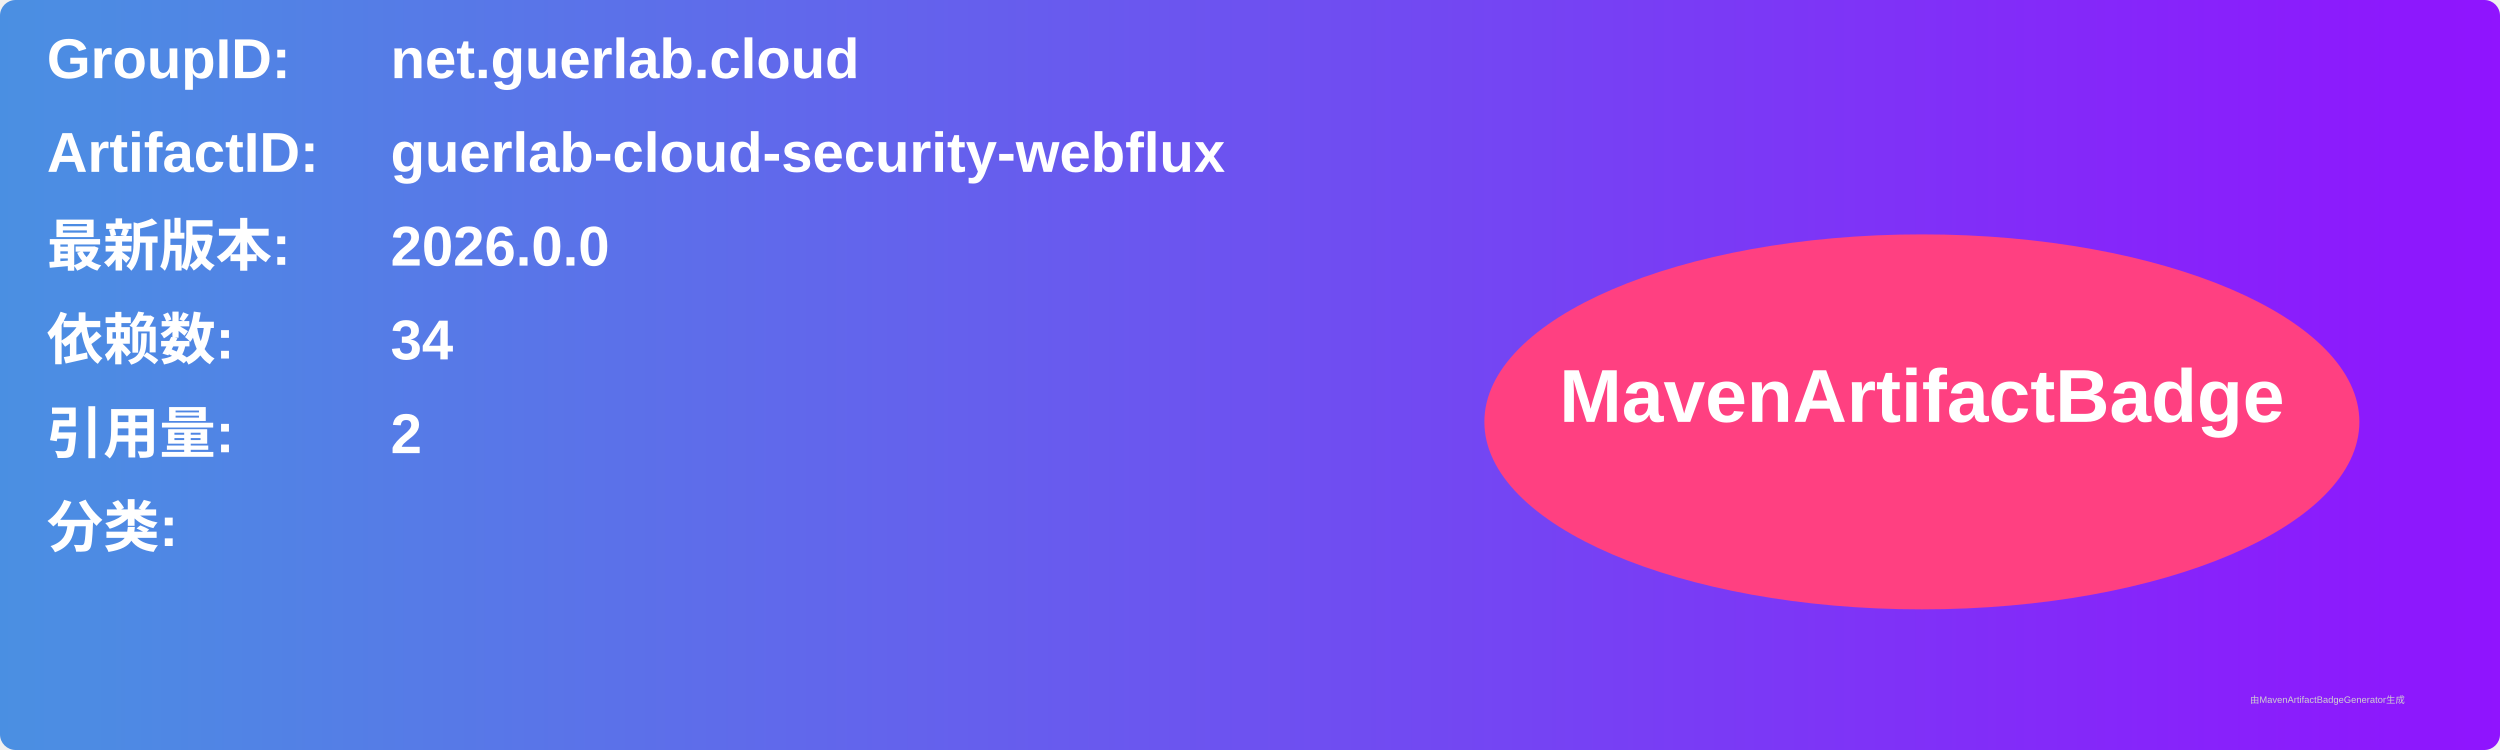
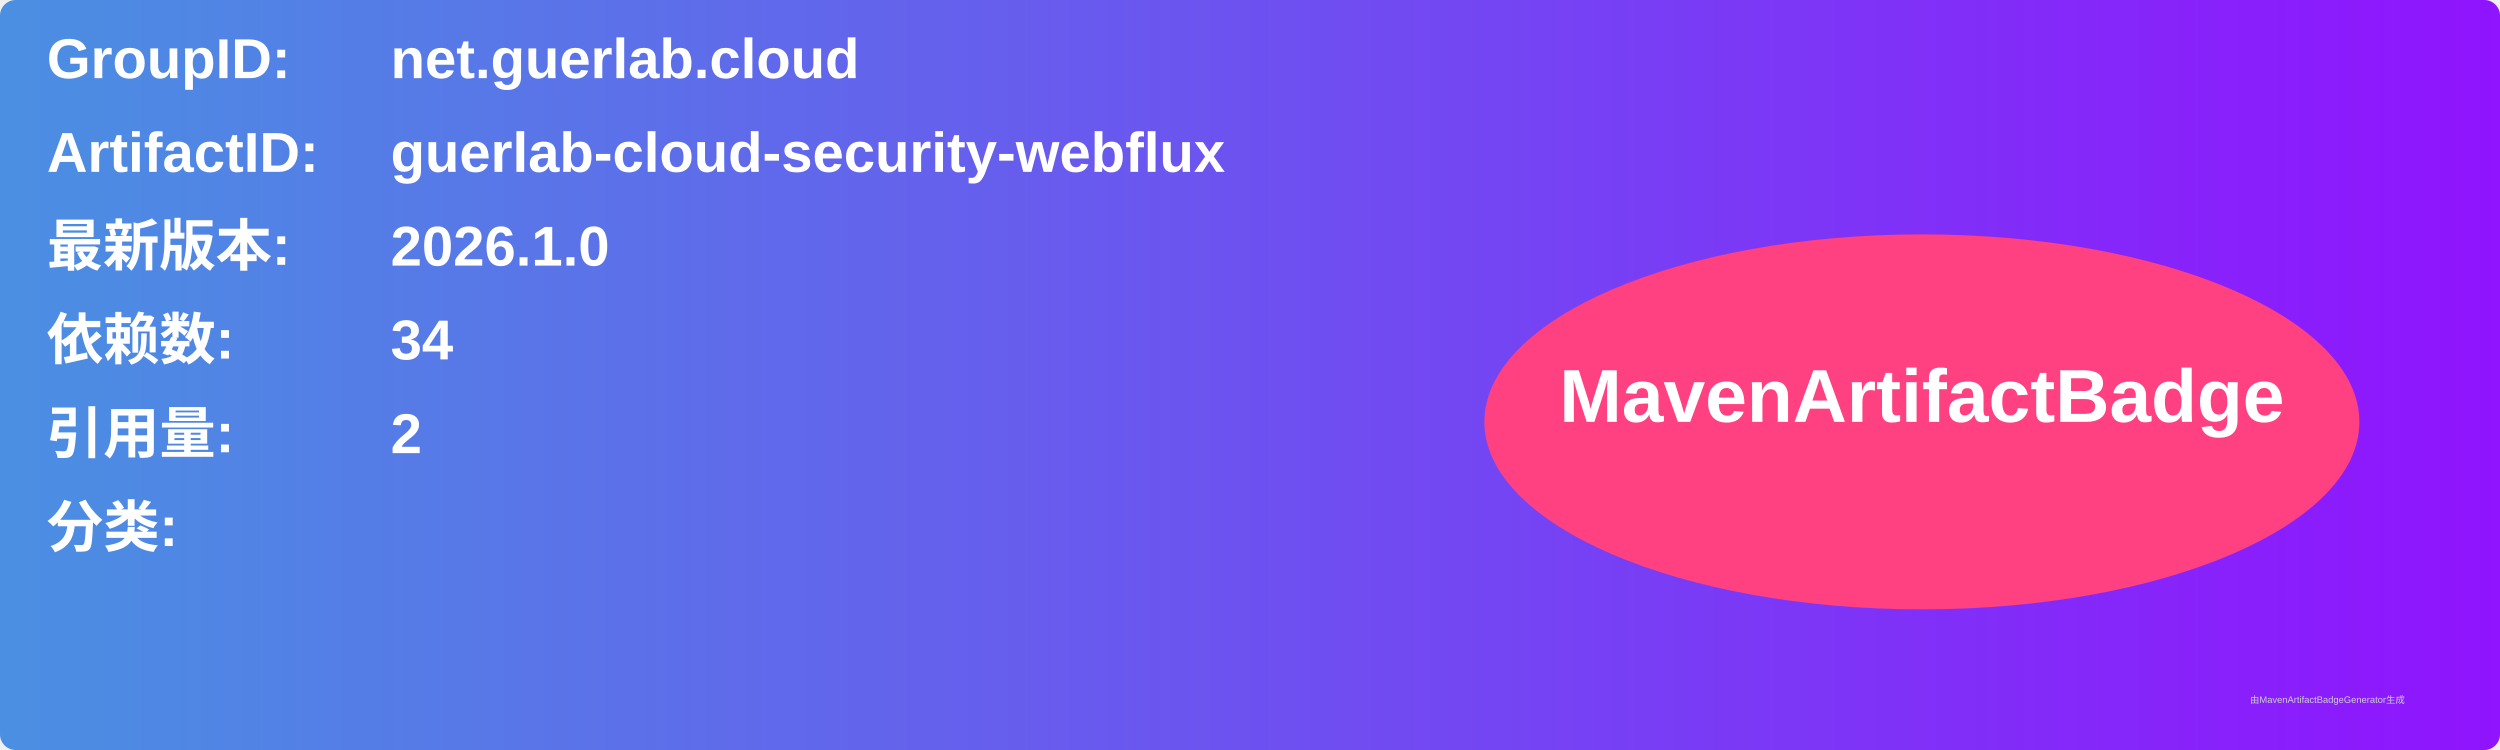
<svg xmlns="http://www.w3.org/2000/svg" width="800" height="240" viewBox="0 0 800 240">
  <linearGradient id="grad" x1="0%" y1="0%" x2="100%" y2="0%">
    <stop offset="0%" stop-color="#4a90e2" />
    <stop offset="100%" stop-color="#9013fe" />
  </linearGradient>
  <rect width="100%" height="100%" rx="5" ry="5" fill="url(#grad)" />
  <g transform="translate(15, 15)">
    <text x="0" y="10" font-family="Arial" font-size="18" fill="white" font-weight="bold" width="260">GroupID:</text>
    <text x="110" y="10" font-family="Arial" font-size="18" fill="white" font-weight="bold" width="460">net.guerlab.cloud</text>
    <text x="0" y="40" font-family="Arial" font-size="18" fill="white" font-weight="bold" width="260">ArtifactID:</text>
    <text x="110" y="40" font-family="Arial" font-size="18" fill="white" font-weight="bold" width="460">guerlab-cloud-security-webflux</text>
    <text x="0" y="70" font-family="Arial" font-size="18" fill="white" font-weight="bold">最新版本:</text>
    <text x="110" y="70" font-family="Arial" font-size="18" fill="white" font-weight="bold">
-       <tspan font-weight="bold">2026.0.0</tspan>
+       <tspan font-weight="bold">2026.1.0</tspan>
    </text>
    <text x="0" y="100" font-family="Arial" font-size="18" fill="white" font-weight="bold">依赖数: </text>
    <text x="110" y="100" font-family="Arial" font-size="18" fill="white">
      <tspan font-weight="bold">34</tspan>
    </text>
    <text x="0" y="130" font-family="Arial" font-size="18" fill="white" font-weight="bold">引用量: </text>
    <text x="110" y="130" font-family="Arial" font-size="18" fill="white">
      <tspan font-weight="bold">2</tspan>
    </text>
    <text x="0" y="160" font-family="Arial" font-size="18" fill="white" font-weight="bold">分类:</text>
    <text x="10" y="190" font-family="Arial" font-size="10" fill="white">
      <tspan font-weight="bold" />
    </text>
    <ellipse cx="600" cy="120" rx="140" ry="60" fill="#ff4081" />
    <text x="600" y="120" text-anchor="middle" font-family="Arial" font-size="24" fill="white" font-weight="bold">MavenArtifactBadge</text>
  </g>
  <text x="720" y="225" font-family="Arial" font-size="3" fill="#d0d0d0">由MavenArtifactBadgeGenerator生成</text>
</svg>
